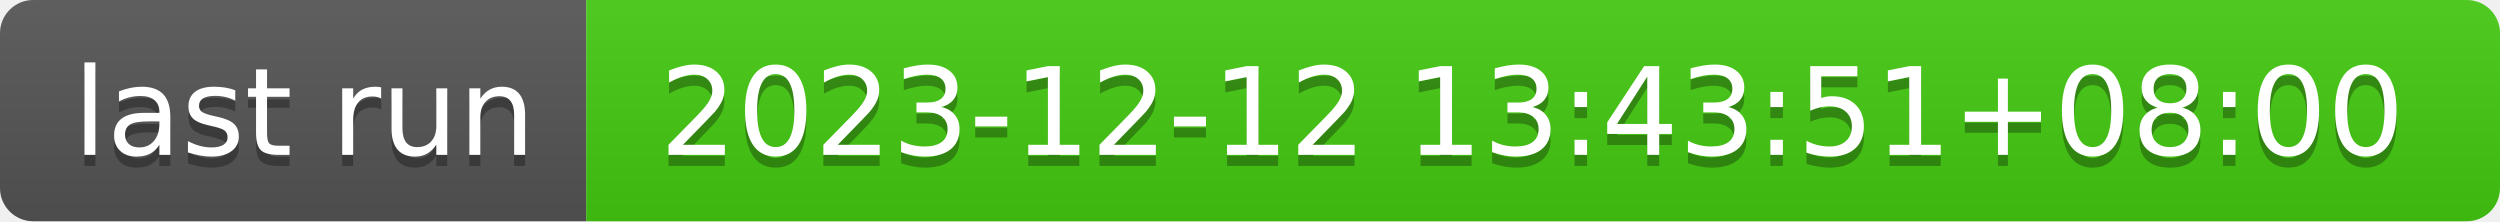
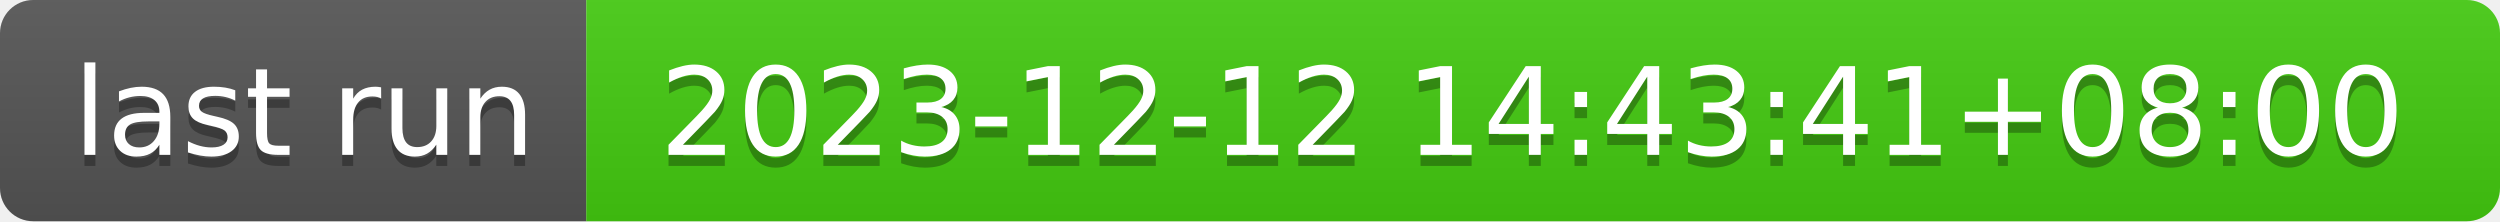
- <svg xmlns="http://www.w3.org/2000/svg" width="226" height="20" role="img" aria-label="last run: 2023-12-12 13:43:51+08:00">
+ <svg xmlns="http://www.w3.org/2000/svg" width="226" height="20" role="img" aria-label="last run: 2023-12-12 14:43:41+08:00">
  <linearGradient id="s" x2="0" y2="100%">
    <stop offset="0" stop-color="#bbb" stop-opacity=".1" />
    <stop offset="1" stop-opacity=".1" />
  </linearGradient>
  <clipPath id="r">
    <rect width="226" height="20" rx="3" fill="#fff" />
  </clipPath>
  <g clip-path="url(#r)">
    <rect width="53" height="20" fill="#555" />
    <rect x="53" width="173" height="20" fill="#4c1" />
    <rect width="226" height="20" fill="url(#s)" />
  </g>
  <g fill="#fff" text-anchor="middle" font-family="Verdana,Geneva,DejaVu Sans,sans-serif" text-rendering="geometricPrecision" font-size="110">
    <text aria-hidden="true" x="275" y="150" fill="#010101" fill-opacity=".3" transform="scale(.1)" textLength="430">last run</text>
    <text x="275" y="140" transform="scale(.1)" fill="#fff" textLength="430">last run</text>
-     <text aria-hidden="true" x="1385" y="150" fill="#010101" fill-opacity=".3" transform="scale(.1)" textLength="1630">2023-12-12 13:43:51+08:00</text>
-     <text x="1385" y="140" transform="scale(.1)" fill="#fff" textLength="1630">2023-12-12 13:43:51+08:00</text>
+     <text aria-hidden="true" x="1385" y="150" fill="#010101" fill-opacity=".3" transform="scale(.1)" textLength="1630">2023-12-12 14:43:41+08:00</text>
+     <text x="1385" y="140" transform="scale(.1)" fill="#fff" textLength="1630">2023-12-12 14:43:41+08:00</text>
  </g>
</svg>
